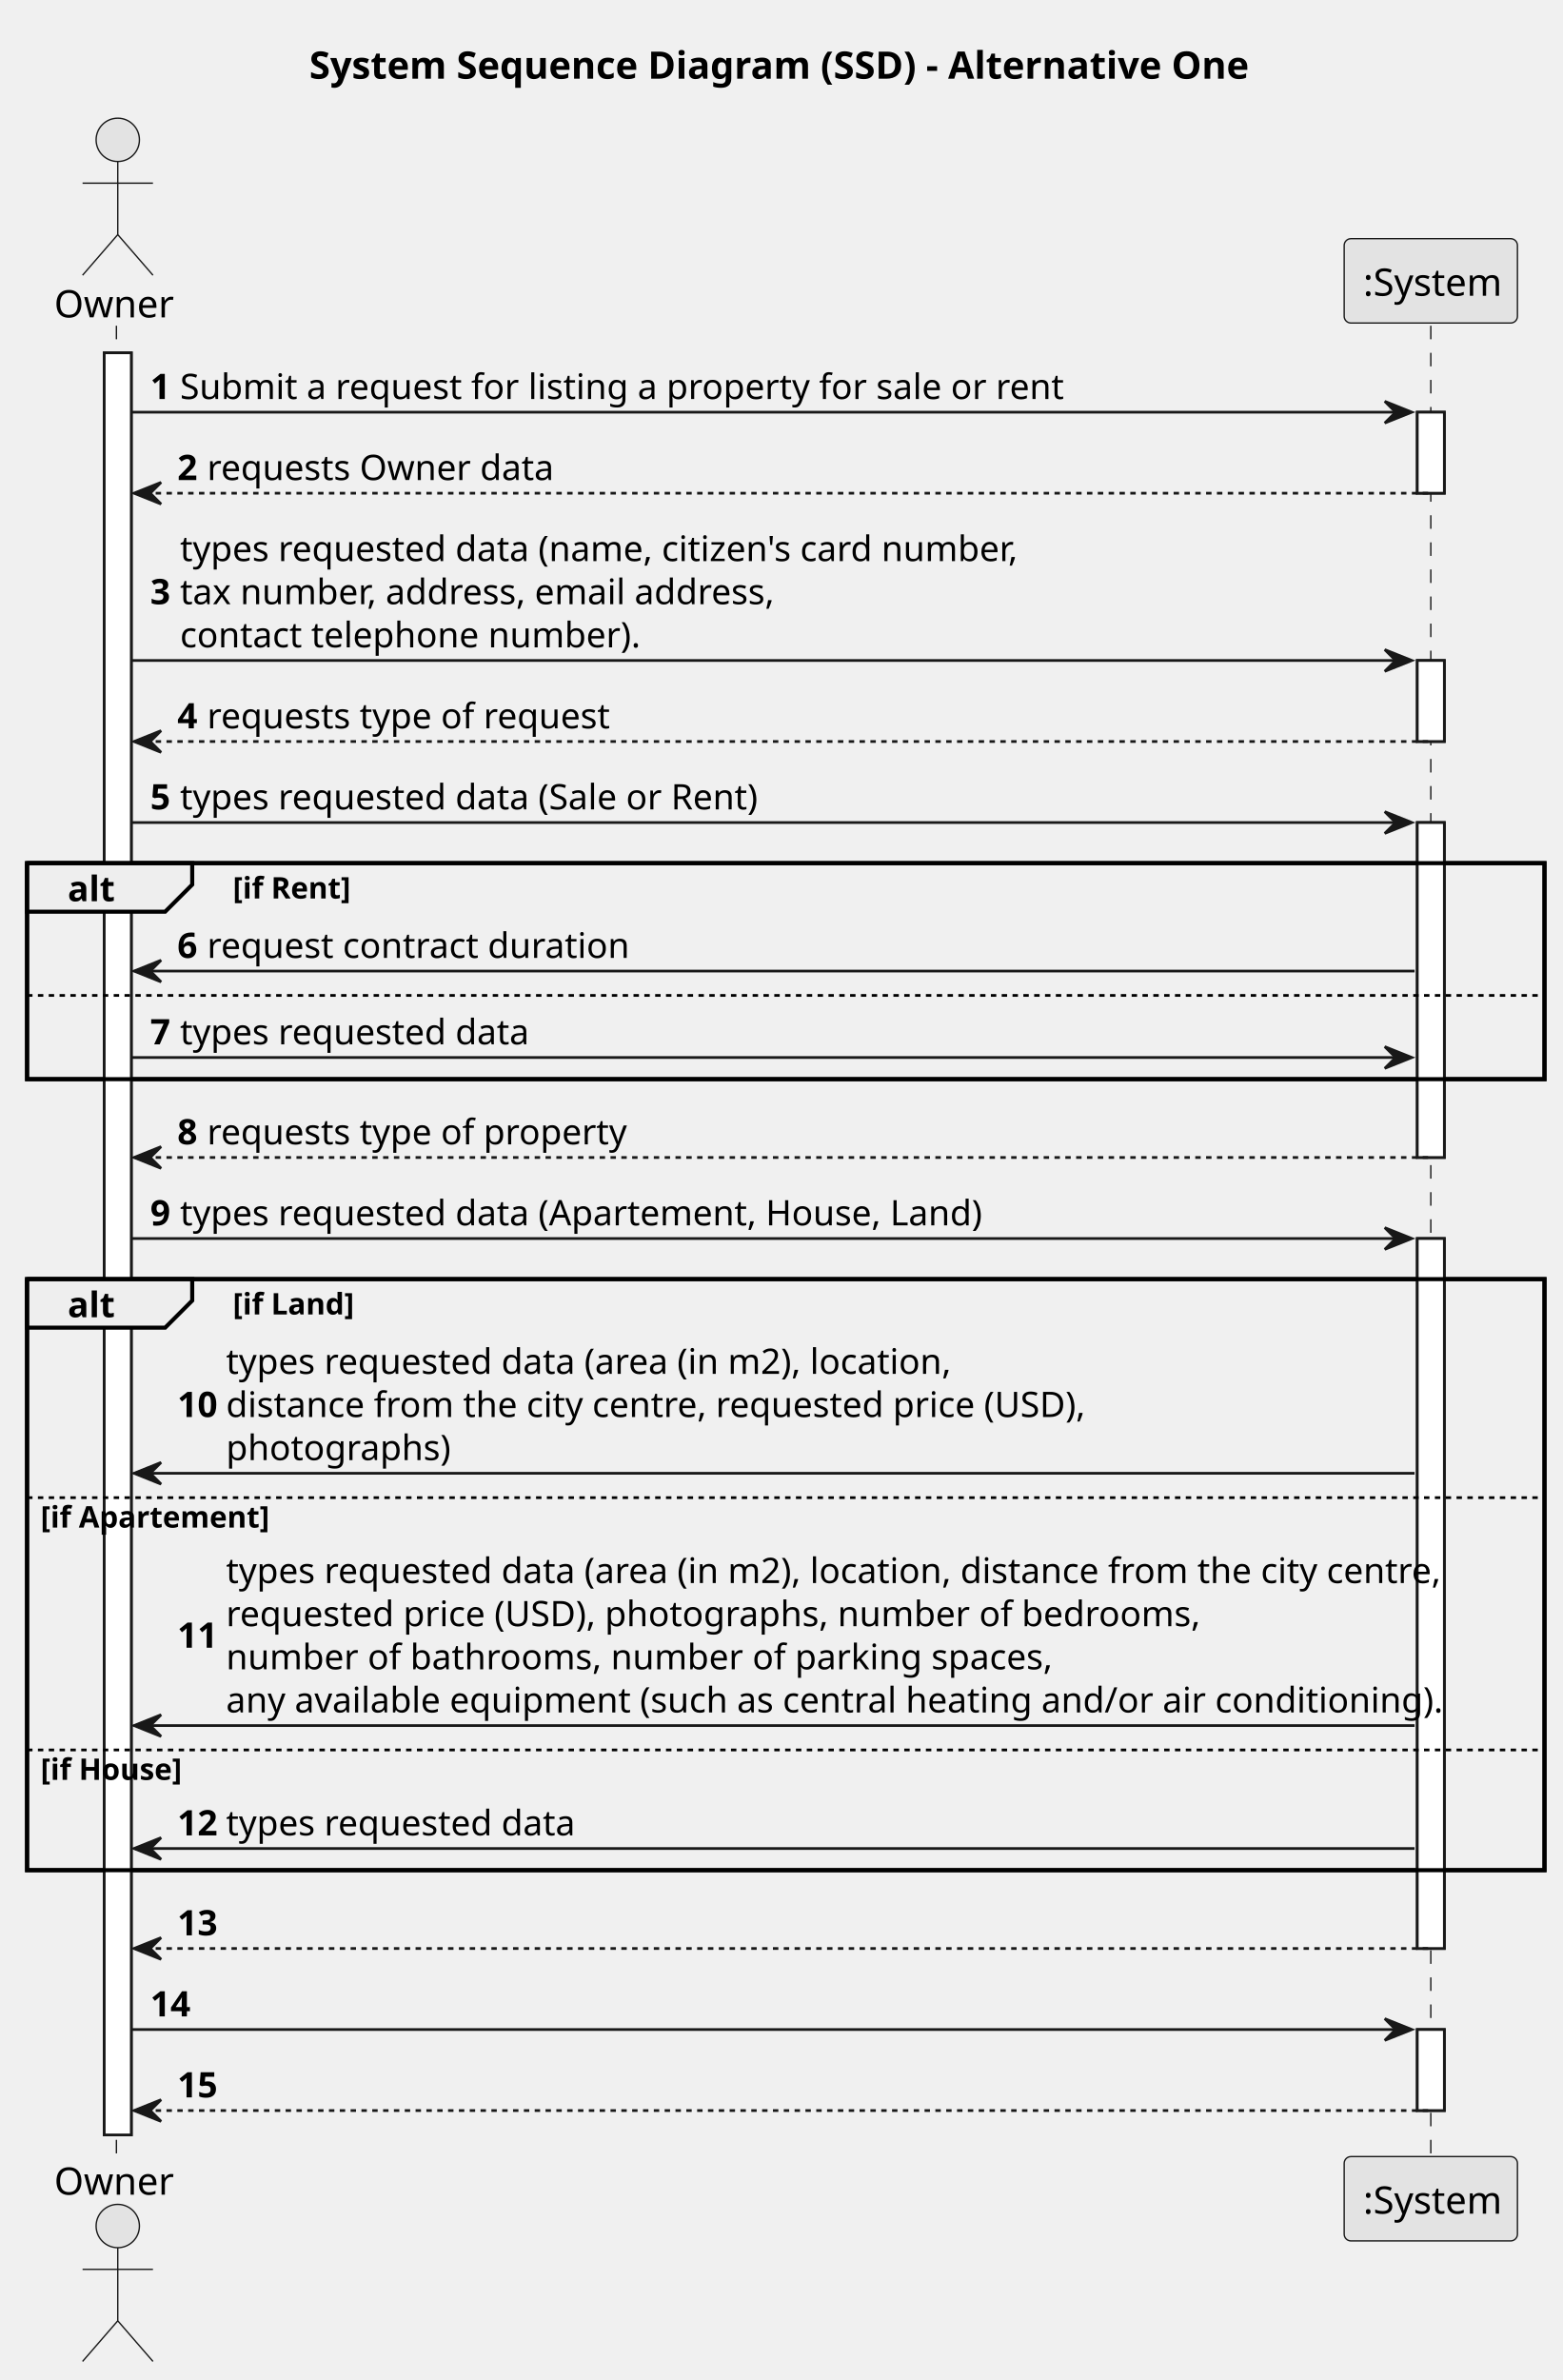
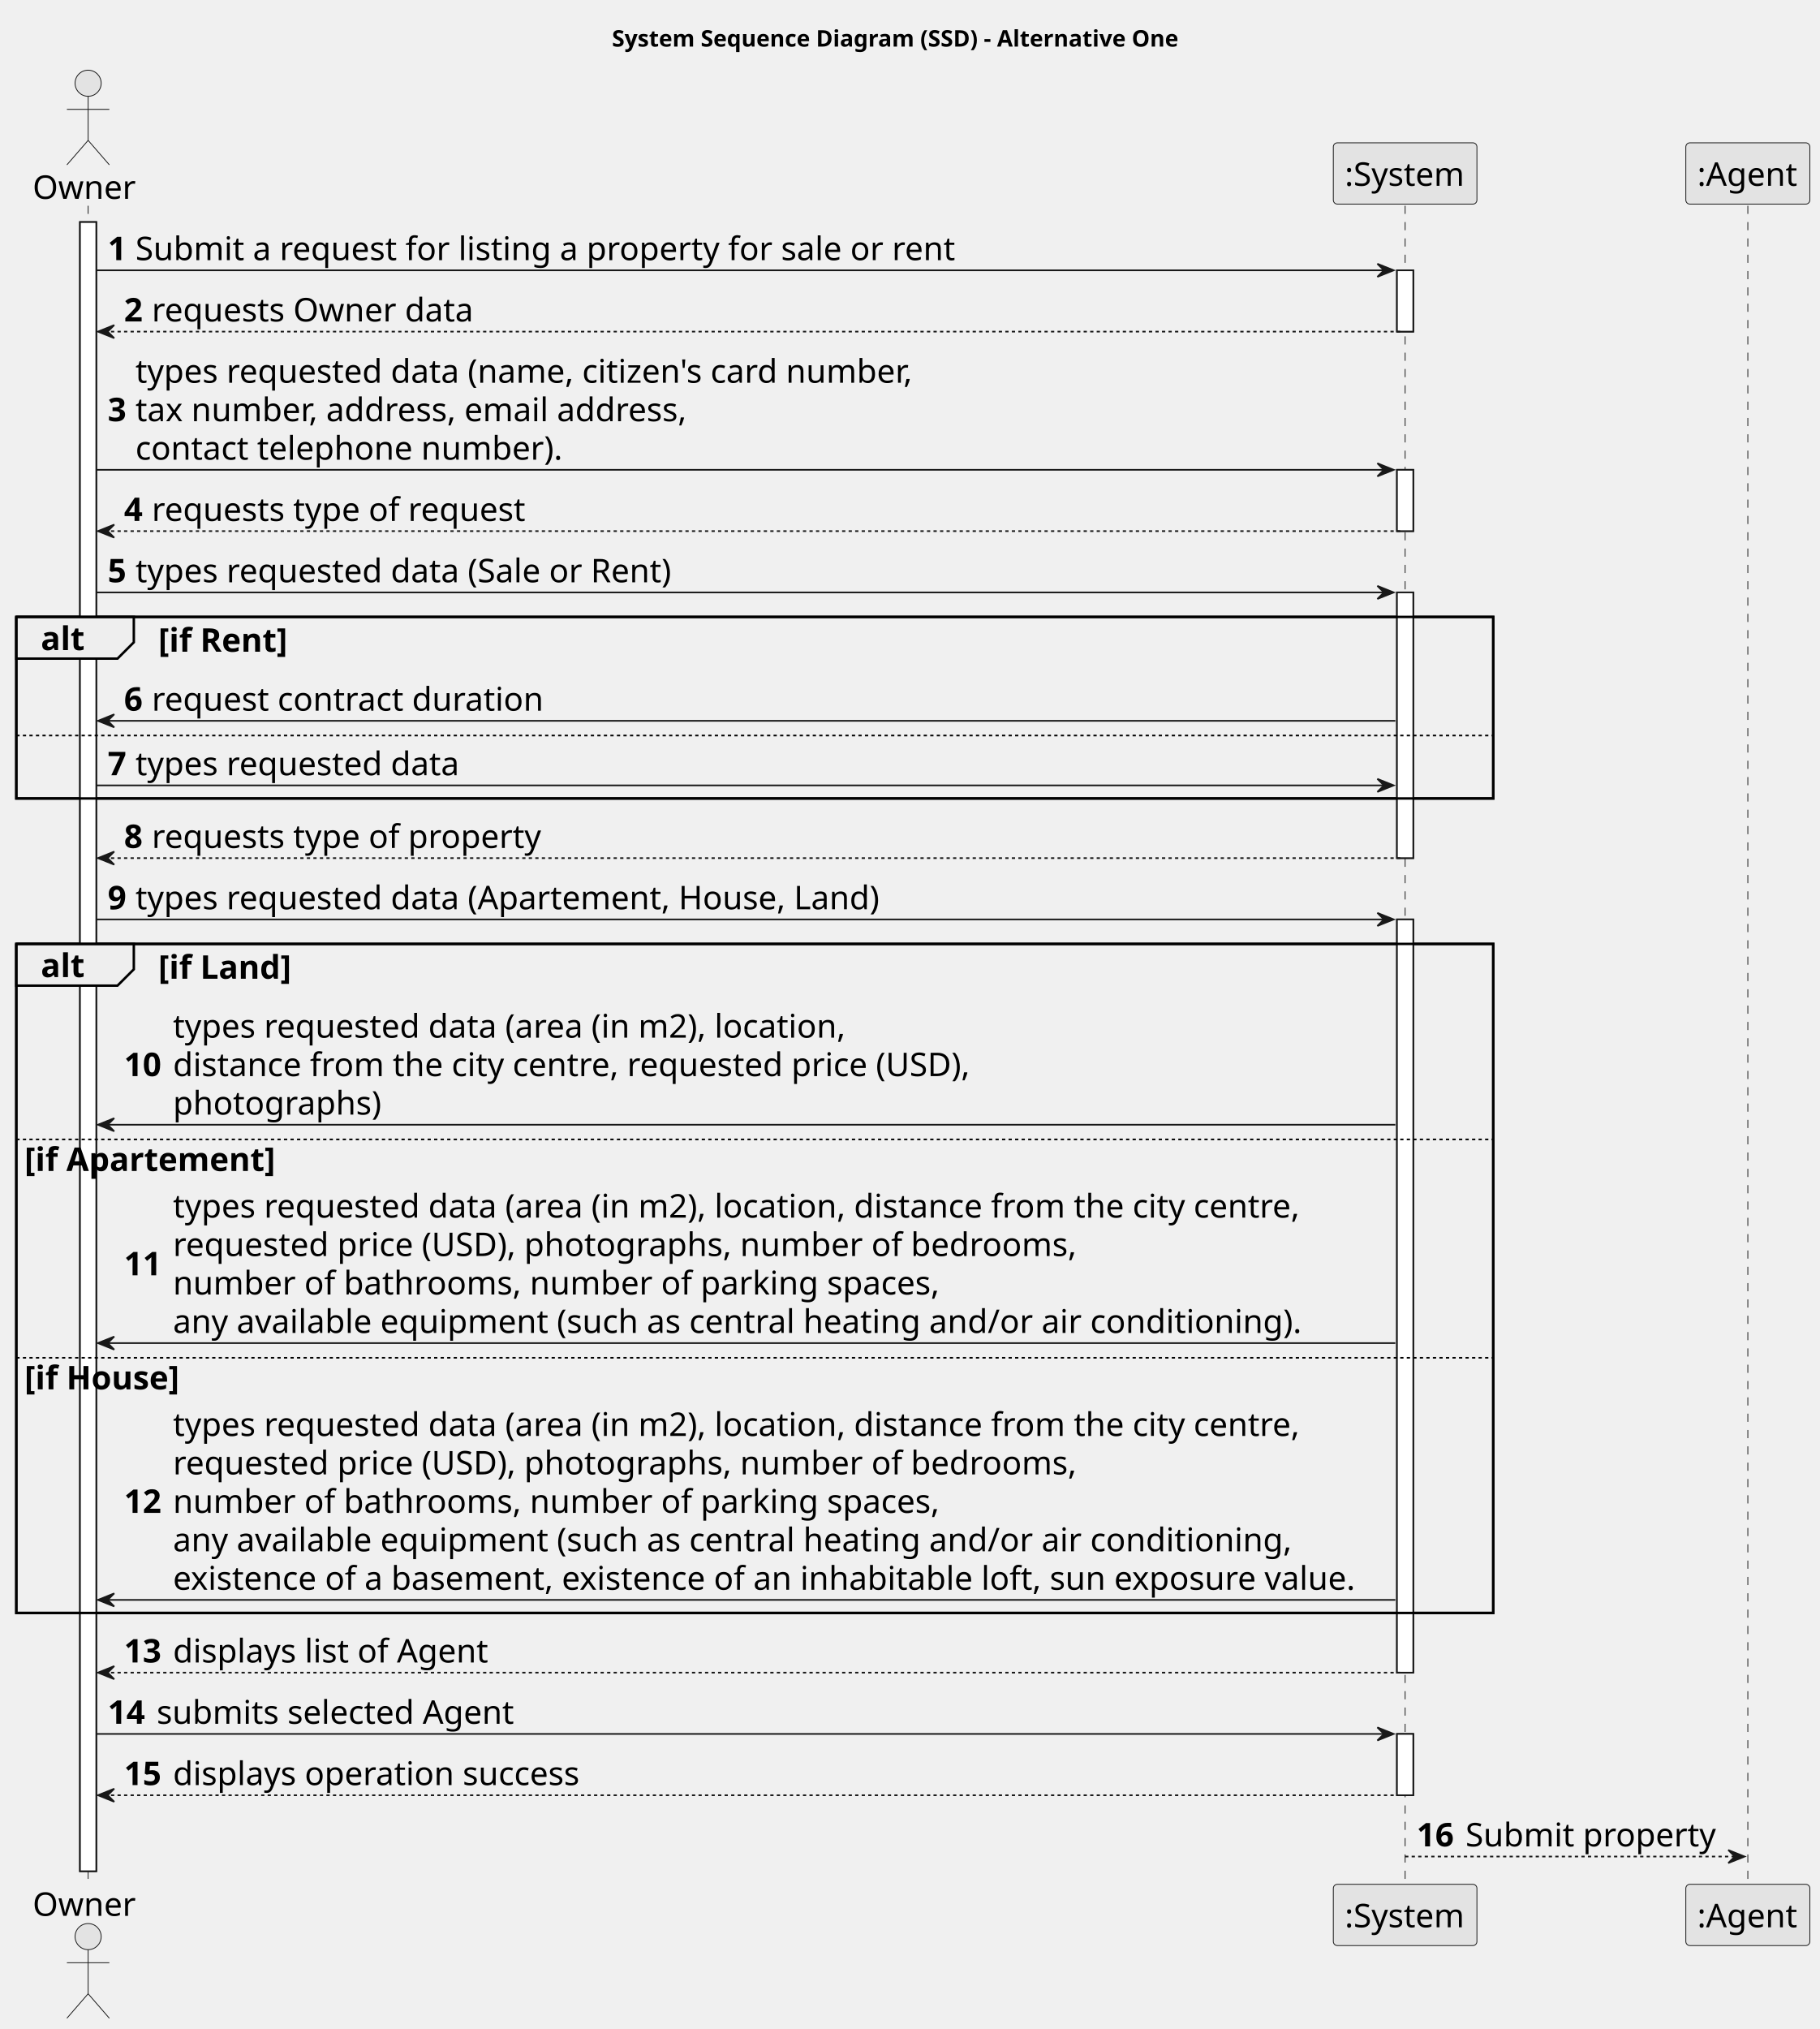
- <svg xmlns="http://www.w3.org/2000/svg" contentStyleType="text/css" height="879px" preserveAspectRatio="none" style="width:577px;height:879px;background:#FFFFFF;" version="1.1" viewBox="0 0 577 879" width="577px" zoomAndPan="magnify">
+ <svg xmlns="http://www.w3.org/2000/svg" contentStyleType="text/css" height="1243px" preserveAspectRatio="none" style="width:1115px;height:1243px;background:#FFFFFF;" version="1.1" viewBox="0 0 1115 1243" width="1115px" zoomAndPan="magnify">
  <defs />
  <g>
-     <rect fill="none" height="27.151" id="_title" style="stroke:none;stroke-width:1.0;" width="361" x="109.25" y="10" />
-     <text fill="#000000" font-family="sans-serif" font-size="14" font-weight="bold" lengthAdjust="spacing" textLength="351" x="114.25" y="29.075">System Sequence Diagram (SSD) - Alternative One</text>
-     <rect fill="#FFFFFF" height="658.183" style="stroke:#181818;stroke-width:1.0;" width="10" x="38.5" y="130.303" />
-     <rect fill="#FFFFFF" height="29.926" style="stroke:#181818;stroke-width:1.0;" width="10" x="523.5" y="152.229" />
-     <rect fill="#FFFFFF" height="29.926" style="stroke:#181818;stroke-width:1.0;" width="10" x="523.5" y="243.934" />
-     <rect fill="#FFFFFF" height="123.705" style="stroke:#181818;stroke-width:1.0;" width="10" x="523.5" y="303.787" />
-     <rect fill="#FFFFFF" height="262.215" style="stroke:#181818;stroke-width:1.0;" width="10" x="523.5" y="457.418" />
-     <rect fill="#FFFFFF" height="29.926" style="stroke:#181818;stroke-width:1.0;" width="10" x="523.5" y="749.559" />
-     <rect fill="none" height="79.779" style="stroke:#000000;stroke-width:1.5;" width="560.5" x="10" y="318.787" />
-     <rect fill="none" height="218.289" style="stroke:#000000;stroke-width:1.5;" width="560.5" x="10" y="472.418" />
-     <line style="stroke:#181818;stroke-width:0.5;stroke-dasharray:5.0,5.0;" x1="43" x2="43" y1="120.303" y2="797.485" />
-     <line style="stroke:#181818;stroke-width:0.5;stroke-dasharray:5.0,5.0;" x1="528.5" x2="528.5" y1="120.303" y2="797.485" />
-     <text fill="#000000" font-family="sans-serif" font-size="14" lengthAdjust="spacing" textLength="41" x="20" y="117.227">Owner</text>
-     <ellipse cx="43.5" cy="51.651" fill="#E3E3E3" rx="8" ry="8" style="stroke:#181818;stroke-width:0.5;" />
-     <path d="M43.5,59.651 L43.5,86.651 M30.5,67.651 L56.5,67.651 M43.5,86.651 L30.5,101.651 M43.5,86.651 L56.5,101.651 " fill="none" style="stroke:#181818;stroke-width:0.5;" />
-     <text fill="#000000" font-family="sans-serif" font-size="14" lengthAdjust="spacing" textLength="41" x="20" y="810.561">Owner</text>
-     <ellipse cx="43.5" cy="822.137" fill="#E3E3E3" rx="8" ry="8" style="stroke:#181818;stroke-width:0.5;" />
-     <path d="M43.5,830.137 L43.5,857.137 M30.5,838.137 L56.5,838.137 M43.5,857.137 L30.5,872.137 M43.5,857.137 L56.5,872.137 " fill="none" style="stroke:#181818;stroke-width:0.5;" />
-     <rect fill="#E3E3E3" height="31.151" rx="2.5" ry="2.5" style="stroke:#181818;stroke-width:0.5;" width="64" x="496.5" y="88.151" />
-     <text fill="#000000" font-family="sans-serif" font-size="14" lengthAdjust="spacing" textLength="50" x="503.5" y="109.227">:System</text>
-     <rect fill="#E3E3E3" height="31.151" rx="2.5" ry="2.5" style="stroke:#181818;stroke-width:0.5;" width="64" x="496.5" y="796.485" />
-     <text fill="#000000" font-family="sans-serif" font-size="14" lengthAdjust="spacing" textLength="50" x="503.5" y="817.561">:System</text>
-     <rect fill="#FFFFFF" height="658.183" style="stroke:#181818;stroke-width:1.0;" width="10" x="38.5" y="130.303" />
-     <rect fill="#FFFFFF" height="29.926" style="stroke:#181818;stroke-width:1.0;" width="10" x="523.5" y="152.229" />
-     <rect fill="#FFFFFF" height="29.926" style="stroke:#181818;stroke-width:1.0;" width="10" x="523.5" y="243.934" />
-     <rect fill="#FFFFFF" height="123.705" style="stroke:#181818;stroke-width:1.0;" width="10" x="523.5" y="303.787" />
-     <rect fill="#FFFFFF" height="262.215" style="stroke:#181818;stroke-width:1.0;" width="10" x="523.5" y="457.418" />
-     <rect fill="#FFFFFF" height="29.926" style="stroke:#181818;stroke-width:1.0;" width="10" x="523.5" y="749.559" />
-     <polygon fill="#181818" points="511.5,148.229,521.5,152.229,511.5,156.229,515.5,152.229" style="stroke:#181818;stroke-width:1.0;" />
-     <line style="stroke:#181818;stroke-width:1.0;" x1="48.5" x2="517.5" y1="152.229" y2="152.229" />
-     <text fill="#000000" font-family="sans-serif" font-size="13" font-weight="bold" lengthAdjust="spacing" textLength="7" x="55.5" y="147.373">1</text>
-     <text fill="#000000" font-family="sans-serif" font-size="13" lengthAdjust="spacing" textLength="304" x="66.5" y="147.373">Submit a request for listing a property for sale or rent</text>
-     <polygon fill="#181818" points="59.5,178.155,49.5,182.155,59.5,186.155,55.5,182.155" style="stroke:#181818;stroke-width:1.0;" />
-     <line style="stroke:#181818;stroke-width:1.0;stroke-dasharray:2.0,2.0;" x1="53.5" x2="527.5" y1="182.155" y2="182.155" />
-     <text fill="#000000" font-family="sans-serif" font-size="13" font-weight="bold" lengthAdjust="spacing" textLength="7" x="65.5" y="177.299">2</text>
-     <text fill="#000000" font-family="sans-serif" font-size="13" lengthAdjust="spacing" textLength="120" x="76.5" y="177.299">requests Owner data</text>
-     <polygon fill="#181818" points="511.5,239.934,521.5,243.934,511.5,247.934,515.5,243.934" style="stroke:#181818;stroke-width:1.0;" />
-     <line style="stroke:#181818;stroke-width:1.0;" x1="48.5" x2="517.5" y1="243.934" y2="243.934" />
-     <text fill="#000000" font-family="sans-serif" font-size="13" font-weight="bold" lengthAdjust="spacing" textLength="7" x="55.5" y="223.151">3</text>
-     <text fill="#000000" font-family="sans-serif" font-size="13" lengthAdjust="spacing" textLength="297" x="66.5" y="207.225">types requested data (name, citizen's card number,</text>
-     <text fill="#000000" font-family="sans-serif" font-size="13" lengthAdjust="spacing" textLength="212" x="66.5" y="223.151">tax number, address, email address,</text>
-     <text fill="#000000" font-family="sans-serif" font-size="13" lengthAdjust="spacing" textLength="158" x="66.5" y="239.078">contact telephone number).</text>
-     <polygon fill="#181818" points="59.5,269.86,49.5,273.86,59.5,277.86,55.5,273.86" style="stroke:#181818;stroke-width:1.0;" />
-     <line style="stroke:#181818;stroke-width:1.0;stroke-dasharray:2.0,2.0;" x1="53.5" x2="527.5" y1="273.86" y2="273.86" />
-     <text fill="#000000" font-family="sans-serif" font-size="13" font-weight="bold" lengthAdjust="spacing" textLength="7" x="65.5" y="269.004">4</text>
-     <text fill="#000000" font-family="sans-serif" font-size="13" lengthAdjust="spacing" textLength="140" x="76.5" y="269.004">requests type of request</text>
-     <polygon fill="#181818" points="511.5,299.787,521.5,303.787,511.5,307.787,515.5,303.787" style="stroke:#181818;stroke-width:1.0;" />
-     <line style="stroke:#181818;stroke-width:1.0;" x1="48.5" x2="517.5" y1="303.787" y2="303.787" />
-     <text fill="#000000" font-family="sans-serif" font-size="13" font-weight="bold" lengthAdjust="spacing" textLength="7" x="55.5" y="298.93">5</text>
-     <text fill="#000000" font-family="sans-serif" font-size="13" lengthAdjust="spacing" textLength="206" x="66.5" y="298.93">types requested data (Sale or Rent)</text>
-     <path d="M10,318.787 L71,318.787 L71,326.713 L61,336.713 L10,336.713 L10,318.787 " fill="#EEEEEE" style="stroke:#000000;stroke-width:1.5;" />
-     <rect fill="none" height="79.779" style="stroke:#000000;stroke-width:1.5;" width="560.5" x="10" y="318.787" />
-     <text fill="#000000" font-family="sans-serif" font-size="13" font-weight="bold" lengthAdjust="spacing" textLength="16" x="25" y="332.856">alt</text>
-     <text fill="#000000" font-family="sans-serif" font-size="11" font-weight="bold" lengthAdjust="spacing" textLength="43" x="86" y="331.846">[if Rent]</text>
-     <polygon fill="#181818" points="59.5,354.639,49.5,358.639,59.5,362.639,55.5,358.639" style="stroke:#181818;stroke-width:1.0;" />
-     <line style="stroke:#181818;stroke-width:1.0;" x1="53.5" x2="522.5" y1="358.639" y2="358.639" />
-     <text fill="#000000" font-family="sans-serif" font-size="13" font-weight="bold" lengthAdjust="spacing" textLength="7" x="65.5" y="353.783">6</text>
-     <text fill="#000000" font-family="sans-serif" font-size="13" lengthAdjust="spacing" textLength="144" x="76.5" y="353.783">request contract duration</text>
-     <line style="stroke:#000000;stroke-width:1.0;stroke-dasharray:2.0,2.0;" x1="10" x2="570.5" y1="367.639" y2="367.639" />
-     <polygon fill="#181818" points="511.5,386.565,521.5,390.565,511.5,394.565,515.5,390.565" style="stroke:#181818;stroke-width:1.0;" />
-     <line style="stroke:#181818;stroke-width:1.0;" x1="48.5" x2="517.5" y1="390.565" y2="390.565" />
-     <text fill="#000000" font-family="sans-serif" font-size="13" font-weight="bold" lengthAdjust="spacing" textLength="7" x="55.5" y="385.709">7</text>
-     <text fill="#000000" font-family="sans-serif" font-size="13" lengthAdjust="spacing" textLength="122" x="66.5" y="385.709">types requested data</text>
-     <polygon fill="#181818" points="59.5,423.492,49.5,427.492,59.5,431.492,55.5,427.492" style="stroke:#181818;stroke-width:1.0;" />
-     <line style="stroke:#181818;stroke-width:1.0;stroke-dasharray:2.0,2.0;" x1="53.5" x2="527.5" y1="427.492" y2="427.492" />
-     <text fill="#000000" font-family="sans-serif" font-size="13" font-weight="bold" lengthAdjust="spacing" textLength="7" x="65.5" y="422.635">8</text>
-     <text fill="#000000" font-family="sans-serif" font-size="13" lengthAdjust="spacing" textLength="144" x="76.5" y="422.635">requests type of property</text>
-     <polygon fill="#181818" points="511.5,453.418,521.5,457.418,511.5,461.418,515.5,457.418" style="stroke:#181818;stroke-width:1.0;" />
-     <line style="stroke:#181818;stroke-width:1.0;" x1="48.5" x2="517.5" y1="457.418" y2="457.418" />
-     <text fill="#000000" font-family="sans-serif" font-size="13" font-weight="bold" lengthAdjust="spacing" textLength="7" x="55.5" y="452.562">9</text>
-     <text fill="#000000" font-family="sans-serif" font-size="13" lengthAdjust="spacing" textLength="282" x="66.5" y="452.562">types requested data (Apartement, House, Land)</text>
-     <path d="M10,472.418 L71,472.418 L71,480.344 L61,490.344 L10,490.344 L10,472.418 " fill="#EEEEEE" style="stroke:#000000;stroke-width:1.5;" />
-     <rect fill="none" height="218.289" style="stroke:#000000;stroke-width:1.5;" width="560.5" x="10" y="472.418" />
-     <text fill="#000000" font-family="sans-serif" font-size="13" font-weight="bold" lengthAdjust="spacing" textLength="16" x="25" y="486.488">alt</text>
-     <text fill="#000000" font-family="sans-serif" font-size="11" font-weight="bold" lengthAdjust="spacing" textLength="45" x="86" y="485.477">[if Land]</text>
-     <polygon fill="#181818" points="59.5,540.123,49.5,544.123,59.5,548.123,55.5,544.123" style="stroke:#181818;stroke-width:1.0;" />
-     <line style="stroke:#181818;stroke-width:1.0;" x1="53.5" x2="522.5" y1="544.123" y2="544.123" />
-     <text fill="#000000" font-family="sans-serif" font-size="13" font-weight="bold" lengthAdjust="spacing" textLength="14" x="65.5" y="523.34">10</text>
-     <text fill="#000000" font-family="sans-serif" font-size="13" lengthAdjust="spacing" textLength="256" x="83.5" y="507.414">types requested data (area (in m2), location,</text>
-     <text fill="#000000" font-family="sans-serif" font-size="13" lengthAdjust="spacing" textLength="305" x="83.5" y="523.34">distance from the city centre, requested price (USD),</text>
-     <text fill="#000000" font-family="sans-serif" font-size="13" lengthAdjust="spacing" textLength="75" x="83.5" y="539.267">photographs)</text>
-     <line style="stroke:#000000;stroke-width:1.0;stroke-dasharray:2.0,2.0;" x1="10" x2="570.5" y1="553.123" y2="553.123" />
-     <text fill="#000000" font-family="sans-serif" font-size="11" font-weight="bold" lengthAdjust="spacing" textLength="84" x="15" y="564.182">[if Apartement]</text>
-     <polygon fill="#181818" points="59.5,633.304,49.5,637.304,59.5,641.304,55.5,637.304" style="stroke:#181818;stroke-width:1.0;" />
-     <line style="stroke:#181818;stroke-width:1.0;" x1="53.5" x2="522.5" y1="637.304" y2="637.304" />
-     <text fill="#000000" font-family="sans-serif" font-size="13" font-weight="bold" lengthAdjust="spacing" textLength="14" x="65.5" y="608.558">11</text>
-     <text fill="#000000" font-family="sans-serif" font-size="13" lengthAdjust="spacing" textLength="429" x="83.5" y="584.669">types requested data (area (in m2), location, distance from the city centre,</text>
-     <text fill="#000000" font-family="sans-serif" font-size="13" lengthAdjust="spacing" textLength="337" x="83.5" y="600.595">requested price (USD), photographs, number of bedrooms,</text>
-     <text fill="#000000" font-family="sans-serif" font-size="13" lengthAdjust="spacing" textLength="283" x="83.5" y="616.521">number of bathrooms, number of parking spaces,</text>
-     <text fill="#000000" font-family="sans-serif" font-size="13" lengthAdjust="spacing" textLength="420" x="83.5" y="632.448">any available equipment (such as central heating and/or air conditioning).</text>
-     <line style="stroke:#000000;stroke-width:1.0;stroke-dasharray:2.0,2.0;" x1="10" x2="570.5" y1="646.304" y2="646.304" />
-     <text fill="#000000" font-family="sans-serif" font-size="11" font-weight="bold" lengthAdjust="spacing" textLength="53" x="15" y="657.363">[if House]</text>
-     <polygon fill="#181818" points="59.5,678.707,49.5,682.707,59.5,686.707,55.5,682.707" style="stroke:#181818;stroke-width:1.0;" />
-     <line style="stroke:#181818;stroke-width:1.0;" x1="53.5" x2="522.5" y1="682.707" y2="682.707" />
-     <text fill="#000000" font-family="sans-serif" font-size="13" font-weight="bold" lengthAdjust="spacing" textLength="14" x="65.5" y="677.85">12</text>
-     <text fill="#000000" font-family="sans-serif" font-size="13" lengthAdjust="spacing" textLength="122" x="83.5" y="677.85">types requested data</text>
-     <polygon fill="#181818" points="59.5,715.633,49.5,719.633,59.5,723.633,55.5,719.633" style="stroke:#181818;stroke-width:1.0;" />
-     <line style="stroke:#181818;stroke-width:1.0;stroke-dasharray:2.0,2.0;" x1="53.5" x2="527.5" y1="719.633" y2="719.633" />
-     <text fill="#000000" font-family="sans-serif" font-size="13" font-weight="bold" lengthAdjust="spacing" textLength="14" x="65.5" y="714.776">13</text>
-     <text fill="#000000" font-family="sans-serif" font-size="13" lengthAdjust="spacing" textLength="4" x="83.5" y="714.776"> </text>
-     <polygon fill="#181818" points="511.5,745.559,521.5,749.559,511.5,753.559,515.5,749.559" style="stroke:#181818;stroke-width:1.0;" />
-     <line style="stroke:#181818;stroke-width:1.0;" x1="48.5" x2="517.5" y1="749.559" y2="749.559" />
-     <text fill="#000000" font-family="sans-serif" font-size="13" font-weight="bold" lengthAdjust="spacing" textLength="14" x="55.5" y="744.703">14</text>
-     <text fill="#000000" font-family="sans-serif" font-size="13" lengthAdjust="spacing" textLength="4" x="73.5" y="744.703"> </text>
-     <polygon fill="#181818" points="59.5,775.485,49.5,779.485,59.5,783.485,55.5,779.485" style="stroke:#181818;stroke-width:1.0;" />
-     <line style="stroke:#181818;stroke-width:1.0;stroke-dasharray:2.0,2.0;" x1="53.5" x2="527.5" y1="779.485" y2="779.485" />
-     <text fill="#000000" font-family="sans-serif" font-size="13" font-weight="bold" lengthAdjust="spacing" textLength="14" x="65.5" y="774.629">15</text>
-     <text fill="#000000" font-family="sans-serif" font-size="13" lengthAdjust="spacing" textLength="4" x="83.5" y="774.629"> </text>
+     <text fill="#000000" font-family="sans-serif" font-size="14" font-weight="bold" lengthAdjust="spacing" textLength="363" x="375" y="28.535">System Sequence Diagram (SSD) - Alternative One</text>
+     <rect fill="#FFFFFF" height="1010.305" style="stroke:#181818;stroke-width:1.0;" width="10" x="49" y="136.043" />
+     <rect fill="#FFFFFF" height="37.555" style="stroke:#181818;stroke-width:1.0;" width="10" x="856" y="165.598" />
+     <rect fill="#FFFFFF" height="37.555" style="stroke:#181818;stroke-width:1.0;" width="10" x="856" y="287.816" />
+     <rect fill="#FFFFFF" height="162.773" style="stroke:#181818;stroke-width:1.0;" width="10" x="856" y="362.926" />
+     <rect fill="#FFFFFF" height="461.43" style="stroke:#181818;stroke-width:1.0;" width="10" x="856" y="563.254" />
+     <rect fill="#FFFFFF" height="37.555" style="stroke:#181818;stroke-width:1.0;" width="10" x="856" y="1062.238" />
+     <rect fill="none" height="111.219" style="stroke:#000000;stroke-width:1.5;" width="905" x="10" y="377.926" />
+     <rect fill="none" height="409.875" style="stroke:#000000;stroke-width:1.5;" width="905" x="10" y="578.254" />
+     <line style="stroke:#181818;stroke-width:0.5;stroke-dasharray:5.0,5.0;" x1="54" x2="54" y1="126.043" y2="1155.348" />
+     <line style="stroke:#181818;stroke-width:0.5;stroke-dasharray:5.0,5.0;" x1="861" x2="861" y1="126.043" y2="1155.348" />
+     <line style="stroke:#181818;stroke-width:0.5;stroke-dasharray:5.0,5.0;" x1="1071" x2="1071" y1="126.043" y2="1155.348" />
+     <text fill="#000000" font-family="sans-serif" font-size="20" lengthAdjust="spacing" textLength="62" x="20" y="121.824">Owner</text>
+     <ellipse cx="54" cy="50.988" fill="#E3E3E3" rx="8" ry="8" style="stroke:#181818;stroke-width:0.5;" />
+     <path d="M54,58.988 L54,85.988 M41,66.988 L67,66.988 M54,85.988 L41,100.988 M54,85.988 L67,100.988 " fill="none" style="stroke:#181818;stroke-width:0.5;" />
+     <text fill="#000000" font-family="sans-serif" font-size="20" lengthAdjust="spacing" textLength="62" x="20" y="1173.684">Owner</text>
+     <ellipse cx="54" cy="1186.402" fill="#E3E3E3" rx="8" ry="8" style="stroke:#181818;stroke-width:0.5;" />
+     <path d="M54,1194.402 L54,1221.402 M41,1202.402 L67,1202.402 M54,1221.402 L41,1236.402 M54,1221.402 L67,1236.402 " fill="none" style="stroke:#181818;stroke-width:0.5;" />
+     <rect fill="#E3E3E3" height="37.555" rx="2.5" ry="2.5" style="stroke:#181818;stroke-width:0.5;" width="88" x="817" y="87.488" />
+     <text fill="#000000" font-family="sans-serif" font-size="20" lengthAdjust="spacing" textLength="74" x="824" y="113.824">:System</text>
+     <rect fill="#E3E3E3" height="37.555" rx="2.5" ry="2.5" style="stroke:#181818;stroke-width:0.5;" width="88" x="817" y="1154.348" />
+     <text fill="#000000" font-family="sans-serif" font-size="20" lengthAdjust="spacing" textLength="74" x="824" y="1180.684">:System</text>
+     <rect fill="#E3E3E3" height="37.555" rx="2.5" ry="2.5" style="stroke:#181818;stroke-width:0.5;" width="76" x="1033" y="87.488" />
+     <text fill="#000000" font-family="sans-serif" font-size="20" lengthAdjust="spacing" textLength="62" x="1040" y="113.824">:Agent</text>
+     <rect fill="#E3E3E3" height="37.555" rx="2.5" ry="2.5" style="stroke:#181818;stroke-width:0.5;" width="76" x="1033" y="1154.348" />
+     <text fill="#000000" font-family="sans-serif" font-size="20" lengthAdjust="spacing" textLength="62" x="1040" y="1180.684">:Agent</text>
+     <rect fill="#FFFFFF" height="1010.305" style="stroke:#181818;stroke-width:1.0;" width="10" x="49" y="136.043" />
+     <rect fill="#FFFFFF" height="37.555" style="stroke:#181818;stroke-width:1.0;" width="10" x="856" y="165.598" />
+     <rect fill="#FFFFFF" height="37.555" style="stroke:#181818;stroke-width:1.0;" width="10" x="856" y="287.816" />
+     <rect fill="#FFFFFF" height="162.773" style="stroke:#181818;stroke-width:1.0;" width="10" x="856" y="362.926" />
+     <rect fill="#FFFFFF" height="461.43" style="stroke:#181818;stroke-width:1.0;" width="10" x="856" y="563.254" />
+     <rect fill="#FFFFFF" height="37.555" style="stroke:#181818;stroke-width:1.0;" width="10" x="856" y="1062.238" />
+     <polygon fill="#181818" points="844,161.598,854,165.598,844,169.598,848,165.598" style="stroke:#181818;stroke-width:1.0;" />
+     <line style="stroke:#181818;stroke-width:1.0;" x1="59" x2="850" y1="165.598" y2="165.598" />
+     <text fill="#000000" font-family="sans-serif" font-size="20" font-weight="bold" lengthAdjust="spacing" textLength="13" x="66" y="159.379">1</text>
+     <text fill="#000000" font-family="sans-serif" font-size="20" lengthAdjust="spacing" textLength="513" x="83" y="159.379">Submit a request for listing a property for sale or rent</text>
+     <polygon fill="#181818" points="70,199.152,60,203.152,70,207.152,66,203.152" style="stroke:#181818;stroke-width:1.0;" />
+     <line style="stroke:#181818;stroke-width:1.0;stroke-dasharray:2.0,2.0;" x1="64" x2="860" y1="203.152" y2="203.152" />
+     <text fill="#000000" font-family="sans-serif" font-size="20" font-weight="bold" lengthAdjust="spacing" textLength="13" x="76" y="196.934">2</text>
+     <text fill="#000000" font-family="sans-serif" font-size="20" lengthAdjust="spacing" textLength="198" x="93" y="196.934">requests Owner data</text>
+     <polygon fill="#181818" points="844,283.816,854,287.816,844,291.816,848,287.816" style="stroke:#181818;stroke-width:1.0;" />
+     <line style="stroke:#181818;stroke-width:1.0;" x1="59" x2="850" y1="287.816" y2="287.816" />
+     <text fill="#000000" font-family="sans-serif" font-size="20" font-weight="bold" lengthAdjust="spacing" textLength="13" x="66" y="258.043">3</text>
+     <text fill="#000000" font-family="sans-serif" font-size="20" lengthAdjust="spacing" textLength="492" x="83" y="234.488">types requested data (name, citizen's card number,</text>
+     <text fill="#000000" font-family="sans-serif" font-size="20" lengthAdjust="spacing" textLength="352" x="83" y="258.043">tax number, address, email address,</text>
+     <text fill="#000000" font-family="sans-serif" font-size="20" lengthAdjust="spacing" textLength="264" x="83" y="281.598">contact telephone number).</text>
+     <polygon fill="#181818" points="70,321.371,60,325.371,70,329.371,66,325.371" style="stroke:#181818;stroke-width:1.0;" />
+     <line style="stroke:#181818;stroke-width:1.0;stroke-dasharray:2.0,2.0;" x1="64" x2="860" y1="325.371" y2="325.371" />
+     <text fill="#000000" font-family="sans-serif" font-size="20" font-weight="bold" lengthAdjust="spacing" textLength="13" x="76" y="319.152">4</text>
+     <text fill="#000000" font-family="sans-serif" font-size="20" lengthAdjust="spacing" textLength="232" x="93" y="319.152">requests type of request</text>
+     <polygon fill="#181818" points="844,358.926,854,362.926,844,366.926,848,362.926" style="stroke:#181818;stroke-width:1.0;" />
+     <line style="stroke:#181818;stroke-width:1.0;" x1="59" x2="850" y1="362.926" y2="362.926" />
+     <text fill="#000000" font-family="sans-serif" font-size="20" font-weight="bold" lengthAdjust="spacing" textLength="13" x="66" y="356.707">5</text>
+     <text fill="#000000" font-family="sans-serif" font-size="20" lengthAdjust="spacing" textLength="335" x="83" y="356.707">types requested data (Sale or Rent)</text>
+     <path d="M10,377.926 L82,377.926 L82,393.481 L72,403.481 L10,403.481 L10,377.926 " fill="#EEEEEE" style="stroke:#000000;stroke-width:1.5;" />
+     <rect fill="none" height="111.219" style="stroke:#000000;stroke-width:1.5;" width="905" x="10" y="377.926" />
+     <text fill="#000000" font-family="sans-serif" font-size="20" font-weight="bold" lengthAdjust="spacing" textLength="27" x="25" y="398.262">alt</text>
+     <text fill="#000000" font-family="sans-serif" font-size="20" font-weight="bold" lengthAdjust="spacing" textLength="83" x="97" y="399.262">[if Rent]</text>
+     <polygon fill="#181818" points="70,437.59,60,441.59,70,445.59,66,441.59" style="stroke:#181818;stroke-width:1.0;" />
+     <line style="stroke:#181818;stroke-width:1.0;" x1="64" x2="855" y1="441.59" y2="441.59" />
+     <text fill="#000000" font-family="sans-serif" font-size="20" font-weight="bold" lengthAdjust="spacing" textLength="13" x="76" y="435.371">6</text>
+     <text fill="#000000" font-family="sans-serif" font-size="20" lengthAdjust="spacing" textLength="242" x="93" y="435.371">request contract duration</text>
+     <line style="stroke:#000000;stroke-width:1.0;stroke-dasharray:2.0,2.0;" x1="10" x2="915" y1="450.59" y2="450.59" />
+     <polygon fill="#181818" points="844,477.144,854,481.144,844,485.144,848,481.144" style="stroke:#181818;stroke-width:1.0;" />
+     <line style="stroke:#181818;stroke-width:1.0;" x1="59" x2="850" y1="481.144" y2="481.144" />
+     <text fill="#000000" font-family="sans-serif" font-size="20" font-weight="bold" lengthAdjust="spacing" textLength="13" x="66" y="474.926">7</text>
+     <text fill="#000000" font-family="sans-serif" font-size="20" lengthAdjust="spacing" textLength="201" x="83" y="474.926">types requested data</text>
+     <polygon fill="#181818" points="70,521.699,60,525.699,70,529.699,66,525.699" style="stroke:#181818;stroke-width:1.0;" />
+     <line style="stroke:#181818;stroke-width:1.0;stroke-dasharray:2.0,2.0;" x1="64" x2="860" y1="525.699" y2="525.699" />
+     <text fill="#000000" font-family="sans-serif" font-size="20" font-weight="bold" lengthAdjust="spacing" textLength="13" x="76" y="519.481">8</text>
+     <text fill="#000000" font-family="sans-serif" font-size="20" lengthAdjust="spacing" textLength="242" x="93" y="519.481">requests type of property</text>
+     <polygon fill="#181818" points="844,559.254,854,563.254,844,567.254,848,563.254" style="stroke:#181818;stroke-width:1.0;" />
+     <line style="stroke:#181818;stroke-width:1.0;" x1="59" x2="850" y1="563.254" y2="563.254" />
+     <text fill="#000000" font-family="sans-serif" font-size="20" font-weight="bold" lengthAdjust="spacing" textLength="13" x="66" y="557.035">9</text>
+     <text fill="#000000" font-family="sans-serif" font-size="20" lengthAdjust="spacing" textLength="465" x="83" y="557.035">types requested data (Apartement, House, Land)</text>
+     <path d="M10,578.254 L82,578.254 L82,593.809 L72,603.809 L10,603.809 L10,578.254 " fill="#EEEEEE" style="stroke:#000000;stroke-width:1.5;" />
+     <rect fill="none" height="409.875" style="stroke:#000000;stroke-width:1.5;" width="905" x="10" y="578.254" />
+     <text fill="#000000" font-family="sans-serif" font-size="20" font-weight="bold" lengthAdjust="spacing" textLength="27" x="25" y="598.59">alt</text>
+     <text fill="#000000" font-family="sans-serif" font-size="20" font-weight="bold" lengthAdjust="spacing" textLength="86" x="97" y="599.59">[if Land]</text>
+     <polygon fill="#181818" points="70,685.027,60,689.027,70,693.027,66,689.027" style="stroke:#181818;stroke-width:1.0;" />
+     <line style="stroke:#181818;stroke-width:1.0;" x1="64" x2="855" y1="689.027" y2="689.027" />
+     <text fill="#000000" font-family="sans-serif" font-size="20" font-weight="bold" lengthAdjust="spacing" textLength="26" x="76" y="659.254">10</text>
+     <text fill="#000000" font-family="sans-serif" font-size="20" lengthAdjust="spacing" textLength="425" x="106" y="635.699">types requested data (area (in m2), location,</text>
+     <text fill="#000000" font-family="sans-serif" font-size="20" lengthAdjust="spacing" textLength="500" x="106" y="659.254">distance from the city centre, requested price (USD),</text>
+     <text fill="#000000" font-family="sans-serif" font-size="20" lengthAdjust="spacing" textLength="129" x="106" y="682.809">photographs)</text>
+     <line style="stroke:#000000;stroke-width:1.0;stroke-dasharray:2.0,2.0;" x1="10" x2="915" y1="698.027" y2="698.027" />
+     <text fill="#000000" font-family="sans-serif" font-size="20" font-weight="bold" lengthAdjust="spacing" textLength="157" x="15" y="717.363">[if Apartement]</text>
+     <polygon fill="#181818" points="70,818.801,60,822.801,70,826.801,66,822.801" style="stroke:#181818;stroke-width:1.0;" />
+     <line style="stroke:#181818;stroke-width:1.0;" x1="64" x2="855" y1="822.801" y2="822.801" />
+     <text fill="#000000" font-family="sans-serif" font-size="20" font-weight="bold" lengthAdjust="spacing" textLength="26" x="76" y="781.25">11</text>
+     <text fill="#000000" font-family="sans-serif" font-size="20" lengthAdjust="spacing" textLength="709" x="106" y="745.918">types requested data (area (in m2), location, distance from the city centre,</text>
+     <text fill="#000000" font-family="sans-serif" font-size="20" lengthAdjust="spacing" textLength="566" x="106" y="769.473">requested price (USD), photographs, number of bedrooms,</text>
+     <text fill="#000000" font-family="sans-serif" font-size="20" lengthAdjust="spacing" textLength="479" x="106" y="793.027">number of bathrooms, number of parking spaces,</text>
+     <text fill="#000000" font-family="sans-serif" font-size="20" lengthAdjust="spacing" textLength="708" x="106" y="816.582">any available equipment (such as central heating and/or air conditioning).</text>
+     <line style="stroke:#000000;stroke-width:1.0;stroke-dasharray:2.0,2.0;" x1="10" x2="915" y1="831.801" y2="831.801" />
+     <text fill="#000000" font-family="sans-serif" font-size="20" font-weight="bold" lengthAdjust="spacing" textLength="101" x="15" y="851.137">[if House]</text>
+     <polygon fill="#181818" points="70,976.129,60,980.129,70,984.129,66,980.129" style="stroke:#181818;stroke-width:1.0;" />
+     <line style="stroke:#181818;stroke-width:1.0;" x1="64" x2="855" y1="980.129" y2="980.129" />
+     <text fill="#000000" font-family="sans-serif" font-size="20" font-weight="bold" lengthAdjust="spacing" textLength="26" x="76" y="926.801">12</text>
+     <text fill="#000000" font-family="sans-serif" font-size="20" lengthAdjust="spacing" textLength="709" x="106" y="879.691">types requested data (area (in m2), location, distance from the city centre,</text>
+     <text fill="#000000" font-family="sans-serif" font-size="20" lengthAdjust="spacing" textLength="566" x="106" y="903.246">requested price (USD), photographs, number of bedrooms,</text>
+     <text fill="#000000" font-family="sans-serif" font-size="20" lengthAdjust="spacing" textLength="479" x="106" y="926.801">number of bathrooms, number of parking spaces,</text>
+     <text fill="#000000" font-family="sans-serif" font-size="20" lengthAdjust="spacing" textLength="701" x="106" y="950.356">any available equipment (such as central heating and/or air conditioning,</text>
+     <text fill="#000000" font-family="sans-serif" font-size="20" lengthAdjust="spacing" textLength="743" x="106" y="973.91">existence of a basement, existence of an inhabitable loft, sun exposure value.</text>
+     <polygon fill="#181818" points="70,1020.684,60,1024.684,70,1028.684,66,1024.684" style="stroke:#181818;stroke-width:1.0;" />
+     <line style="stroke:#181818;stroke-width:1.0;stroke-dasharray:2.0,2.0;" x1="64" x2="860" y1="1024.684" y2="1024.684" />
+     <text fill="#000000" font-family="sans-serif" font-size="20" font-weight="bold" lengthAdjust="spacing" textLength="26" x="76" y="1018.465">13</text>
+     <text fill="#000000" font-family="sans-serif" font-size="20" lengthAdjust="spacing" textLength="201" x="106" y="1018.465">displays list of Agent</text>
+     <polygon fill="#181818" points="844,1058.238,854,1062.238,844,1066.238,848,1062.238" style="stroke:#181818;stroke-width:1.0;" />
+     <line style="stroke:#181818;stroke-width:1.0;" x1="59" x2="850" y1="1062.238" y2="1062.238" />
+     <text fill="#000000" font-family="sans-serif" font-size="20" font-weight="bold" lengthAdjust="spacing" textLength="26" x="66" y="1056.02">14</text>
+     <text fill="#000000" font-family="sans-serif" font-size="20" lengthAdjust="spacing" textLength="224" x="96" y="1056.02">submits selected Agent</text>
+     <polygon fill="#181818" points="70,1095.793,60,1099.793,70,1103.793,66,1099.793" style="stroke:#181818;stroke-width:1.0;" />
+     <line style="stroke:#181818;stroke-width:1.0;stroke-dasharray:2.0,2.0;" x1="64" x2="860" y1="1099.793" y2="1099.793" />
+     <text fill="#000000" font-family="sans-serif" font-size="20" font-weight="bold" lengthAdjust="spacing" textLength="26" x="76" y="1093.574">15</text>
+     <text fill="#000000" font-family="sans-serif" font-size="20" lengthAdjust="spacing" textLength="256" x="106" y="1093.574">displays operation success</text>
+     <polygon fill="#181818" points="1059,1133.348,1069,1137.348,1059,1141.348,1063,1137.348" style="stroke:#181818;stroke-width:1.0;" />
+     <line style="stroke:#181818;stroke-width:1.0;stroke-dasharray:2.0,2.0;" x1="861" x2="1065" y1="1137.348" y2="1137.348" />
+     <text fill="#000000" font-family="sans-serif" font-size="20" font-weight="bold" lengthAdjust="spacing" textLength="26" x="868" y="1131.129">16</text>
+     <text fill="#000000" font-family="sans-serif" font-size="20" lengthAdjust="spacing" textLength="156" x="898" y="1131.129">Submit property</text>
  </g>
</svg>
